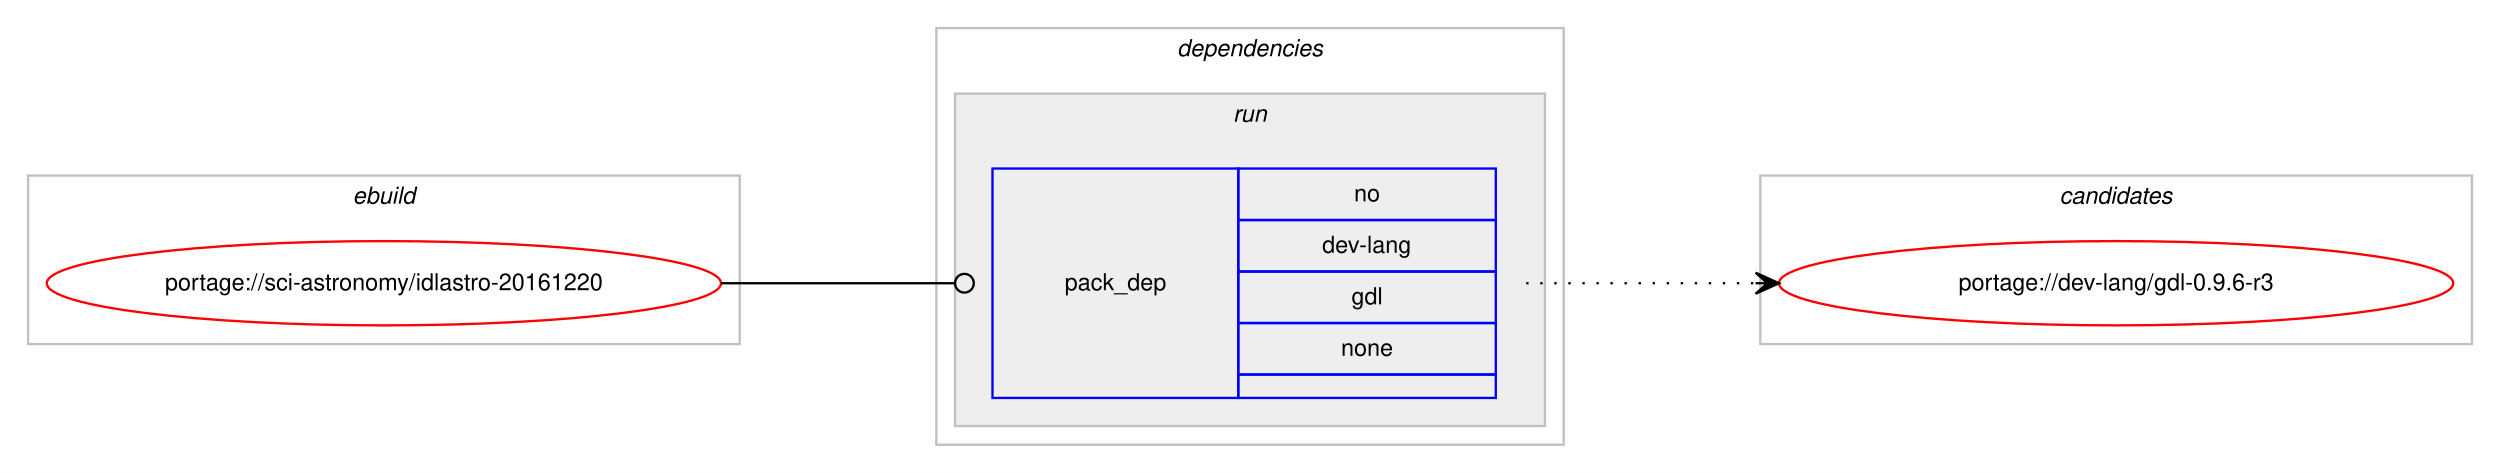
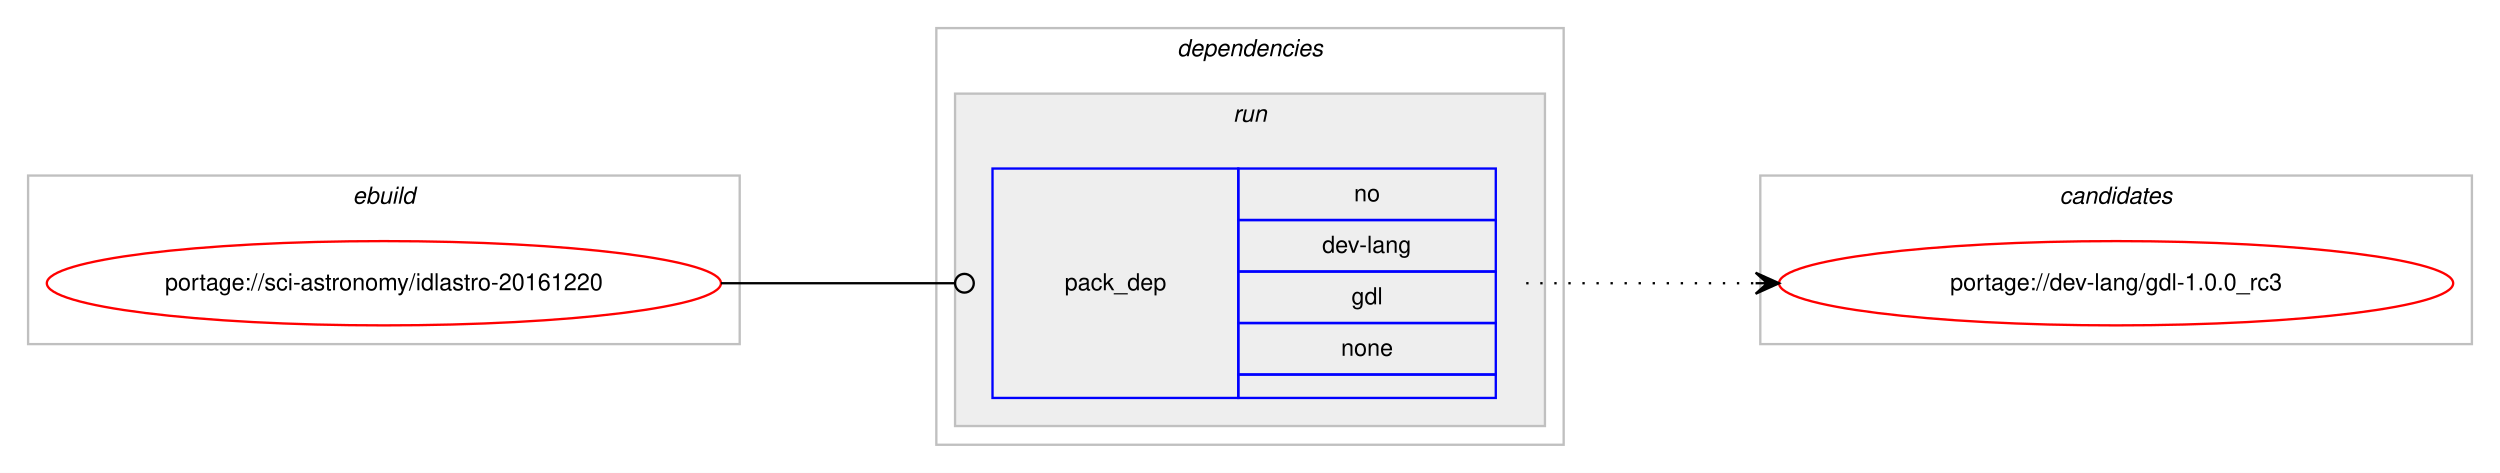
<svg xmlns="http://www.w3.org/2000/svg" xmlns:xlink="http://www.w3.org/1999/xlink" width="1068pt" height="202pt" viewBox="0.00 0.00 1068.00 202.00">
  <g id="graph0" class="graph" transform="scale(1 1) rotate(0) translate(4 198)">
    <polygon fill="#ffffff" stroke="transparent" points="-4,4 -4,-198 1064,-198 1064,4 -4,4" />
    <g id="clust1" class="cluster">
      <polygon fill="none" stroke="#c0c0c0" points="8,-51 8,-123 312,-123 312,-51 8,-51" />
      <text text-anchor="start" x="146.663" y="-111" font-family="Helvetica,sans-Serif" font-style="italic" font-size="10.00" fill="#000000">ebuild</text>
    </g>
    <g id="clust2" class="cluster">
      <polygon fill="none" stroke="#c0c0c0" points="396,-8 396,-186 664,-186 664,-8 396,-8" />
      <text text-anchor="start" x="498.875" y="-174" font-family="Helvetica,sans-Serif" font-style="italic" font-size="10.00" fill="#000000">dependencies</text>
    </g>
    <g id="clust5" class="cluster">
      <polygon fill="#eeeeee" stroke="#c0c0c0" points="404,-16 404,-158 656,-158 656,-16 404,-16" />
      <text text-anchor="start" x="522.777" y="-146" font-family="Helvetica,sans-Serif" font-style="italic" font-size="10.00" fill="#000000">run</text>
    </g>
    <g id="clust7" class="cluster">
      <polygon fill="none" stroke="#c0c0c0" points="748,-51 748,-123 1052,-123 1052,-51 748,-51" />
      <text text-anchor="start" x="875.824" y="-111" font-family="Helvetica,sans-Serif" font-style="italic" font-size="10.00" fill="#000000">candidates</text>
    </g>
    <g id="node1" class="node">
      <g id="a_node1">
        <a xlink:href="../sci-astronomy/idlastro-20161220.svg" xlink:title="portage://sci-astronomy/idlastro-20161220">
          <ellipse fill="none" stroke="#ff0000" cx="160" cy="-77" rx="144" ry="18" />
          <text text-anchor="middle" x="160" y="-74" font-family="Helvetica,sans-Serif" font-size="10.00" fill="#000000">portage://sci-astronomy/idlastro-20161220</text>
        </a>
      </g>
    </g>
    <g id="node2" class="node">
      <polygon fill="none" stroke="#0000ff" points="420,-28 420,-126 525,-126 525,-28 420,-28" />
      <text text-anchor="start" x="450.823" y="-74" font-family="Helvetica,sans-Serif" font-size="10.00" fill="#000000">pack_dep</text>
      <polygon fill="none" stroke="#0000ff" points="525,-104 525,-126 635,-126 635,-104 525,-104" />
      <text text-anchor="start" x="574.441" y="-112" font-family="Helvetica,sans-Serif" font-size="10.00" fill="#000000">no</text>
      <polygon fill="none" stroke="#0000ff" points="525,-82 525,-104 635,-104 635,-82 525,-82" />
      <text text-anchor="start" x="560.828" y="-90" font-family="Helvetica,sans-Serif" font-size="10.00" fill="#000000">dev-lang</text>
      <polygon fill="none" stroke="#0000ff" points="525,-60 525,-82 635,-82 635,-60 525,-60" />
      <text text-anchor="start" x="573.332" y="-68" font-family="Helvetica,sans-Serif" font-size="10.00" fill="#000000">gdl</text>
      <polygon fill="none" stroke="#0000ff" points="525,-38 525,-60 635,-60 635,-38 525,-38" />
      <text text-anchor="start" x="568.882" y="-46" font-family="Helvetica,sans-Serif" font-size="10.00" fill="#000000">none</text>
      <polygon fill="none" stroke="#0000ff" points="525,-28 525,-38 635,-38 635,-28 525,-28" />
    </g>
    <g id="edge1" class="edge">
      <path fill="none" stroke="#000000" d="M304,-77C349.188,-77 362.47,-77 403.919,-77" />
      <ellipse fill="none" stroke="#000000" cx="408" cy="-77" rx="4" ry="4" />
    </g>
    <g id="node3" class="node">
      <g id="a_node3">
-         <a xlink:href="../dev-lang/gdl-0.9.6-r3.svg" xlink:title="portage://dev-lang/gdl-0.9.6-r3">
+         <a xlink:href="../dev-lang/gdl-1.0.0_rc3.svg" xlink:title="portage://dev-lang/gdl-1.0.0_rc3">
          <ellipse fill="none" stroke="#ff0000" cx="900" cy="-77" rx="144" ry="18" />
-           <text text-anchor="middle" x="900" y="-74" font-family="Helvetica,sans-Serif" font-size="10.00" fill="#000000">portage://dev-lang/gdl-0.9.6-r3</text>
+           <text text-anchor="middle" x="900" y="-74" font-family="Helvetica,sans-Serif" font-size="10.00" fill="#000000">portage://dev-lang/gdl-1.0.0_rc3</text>
        </a>
      </g>
    </g>
    <g id="edge2" class="edge">
      <path fill="none" stroke="#000000" stroke-dasharray="1,5" d="M648,-77C692.438,-77 706.02,-77 745.878,-77" />
      <polygon fill="#000000" stroke="#000000" points="756,-77 746,-81.5 751,-77 746,-77 746,-77 746,-77 751,-77 746,-72.5 756,-77 756,-77" />
    </g>
  </g>
</svg>
